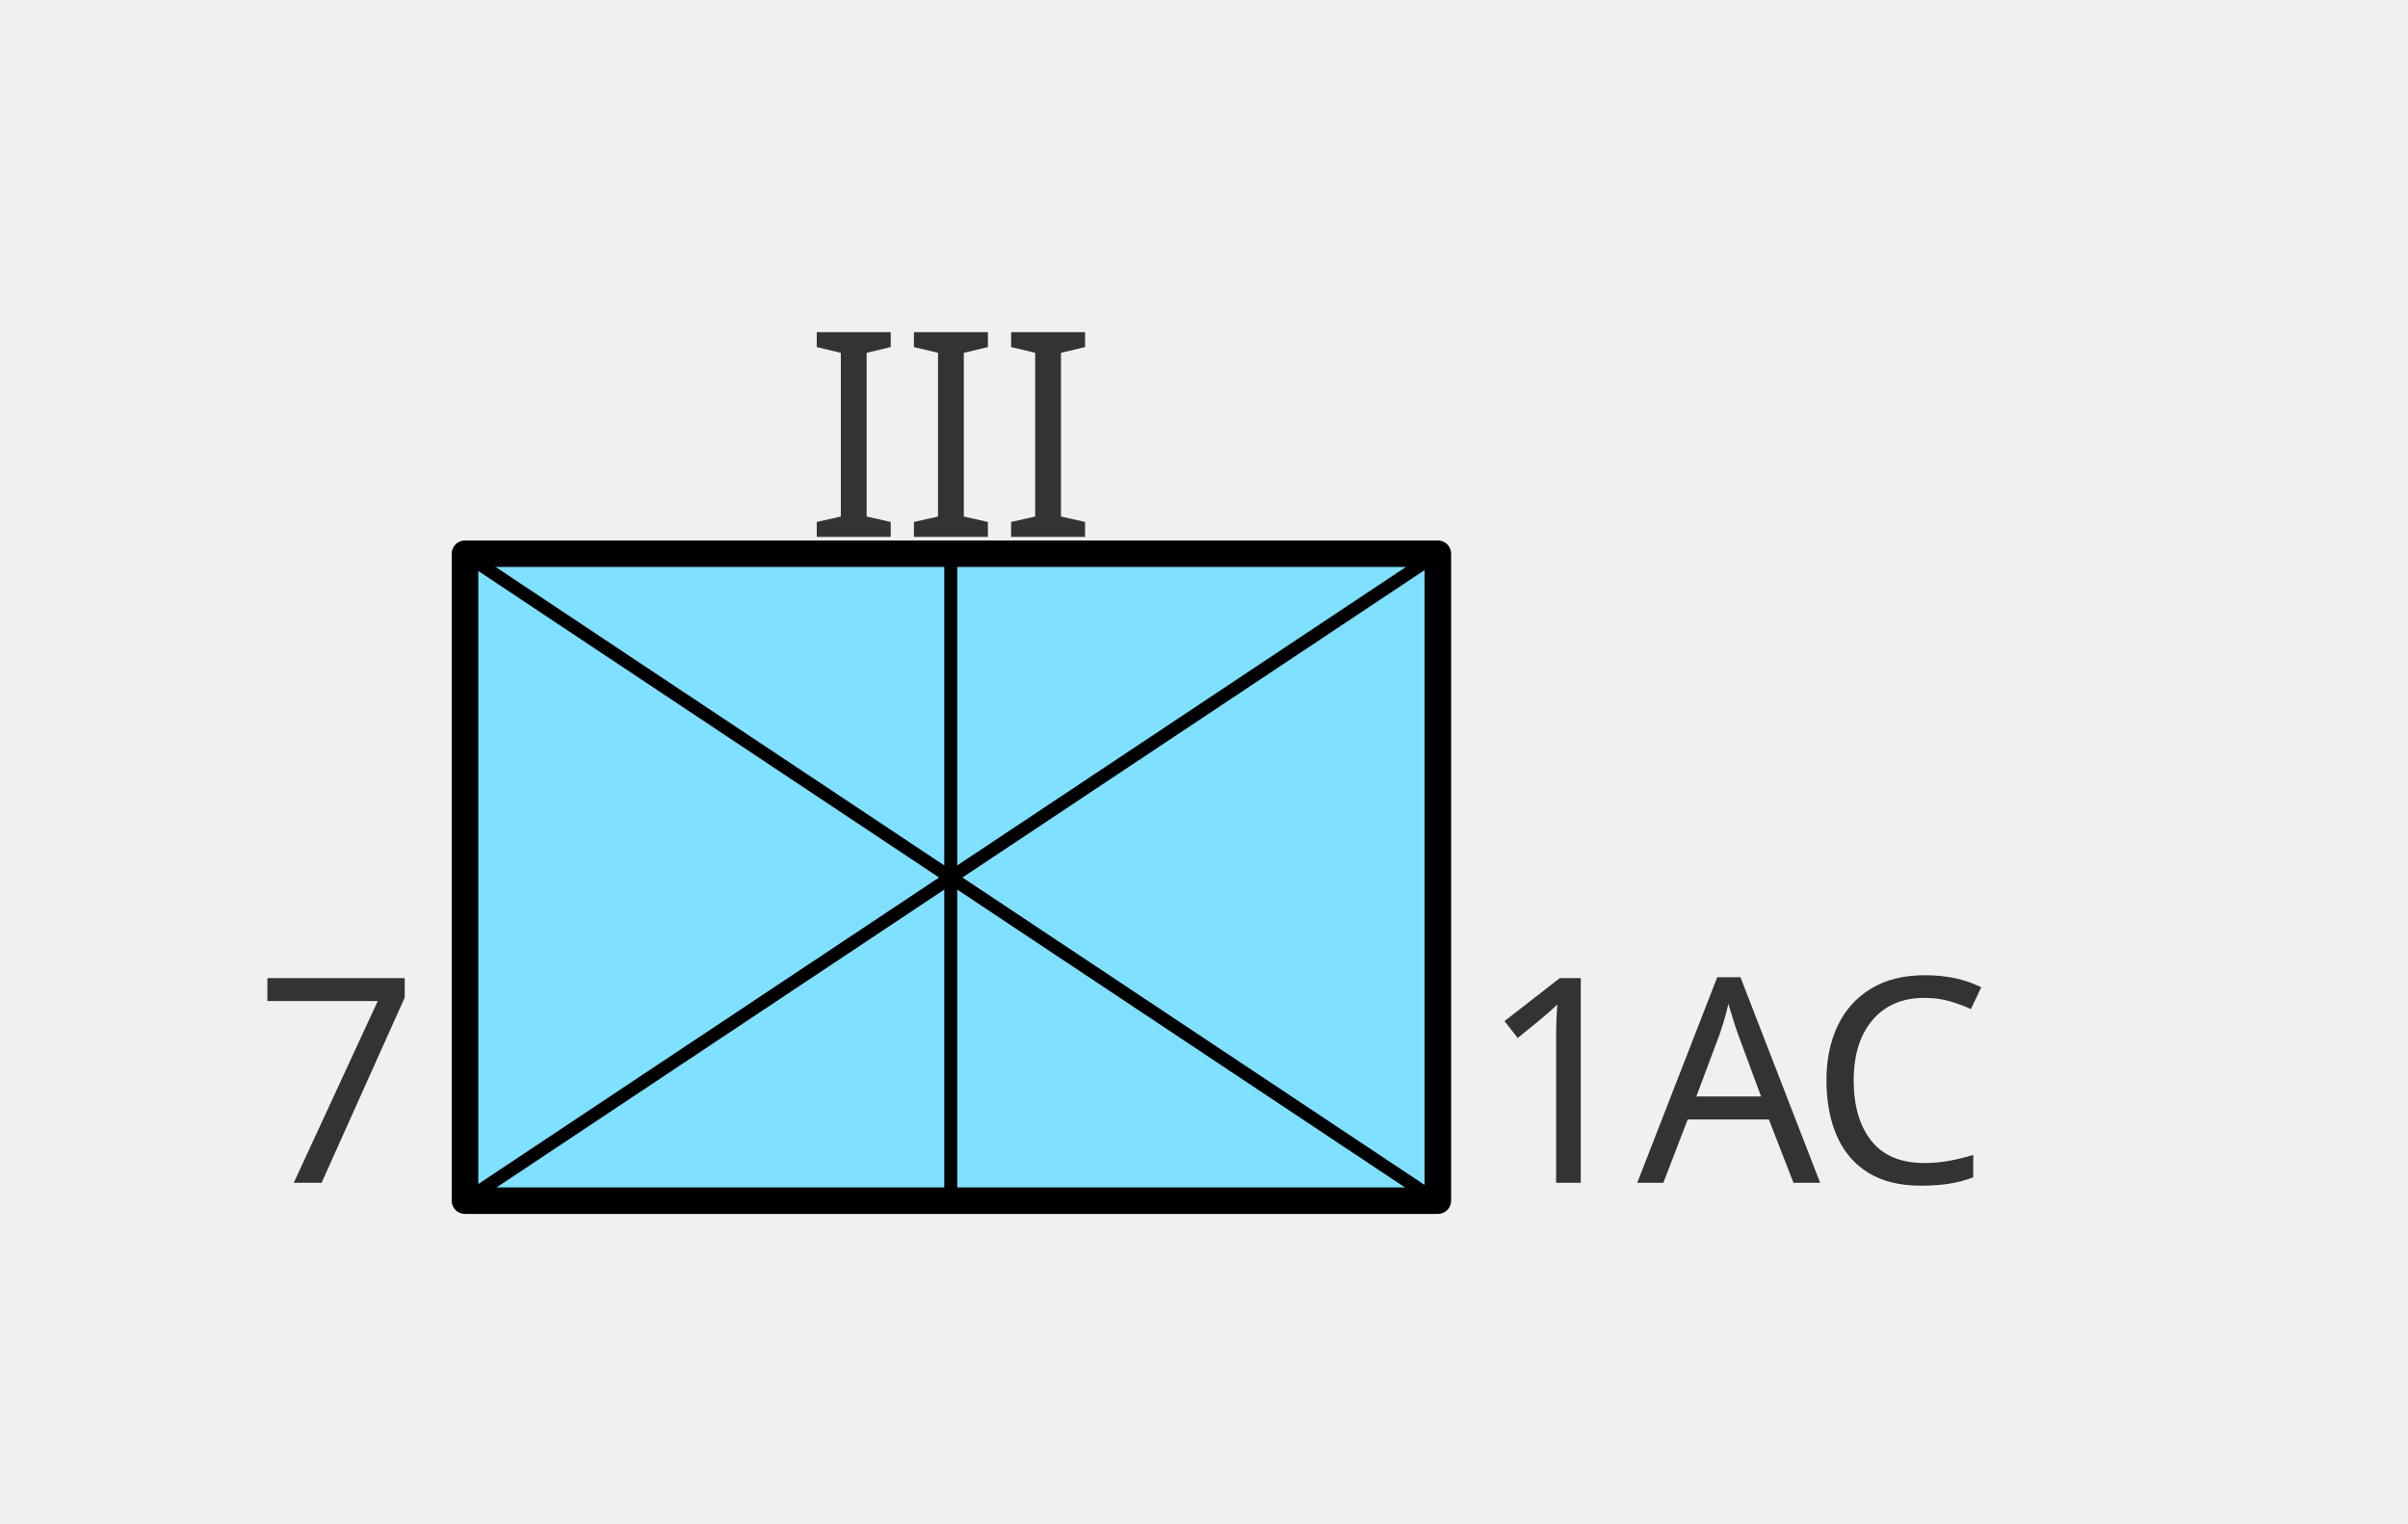
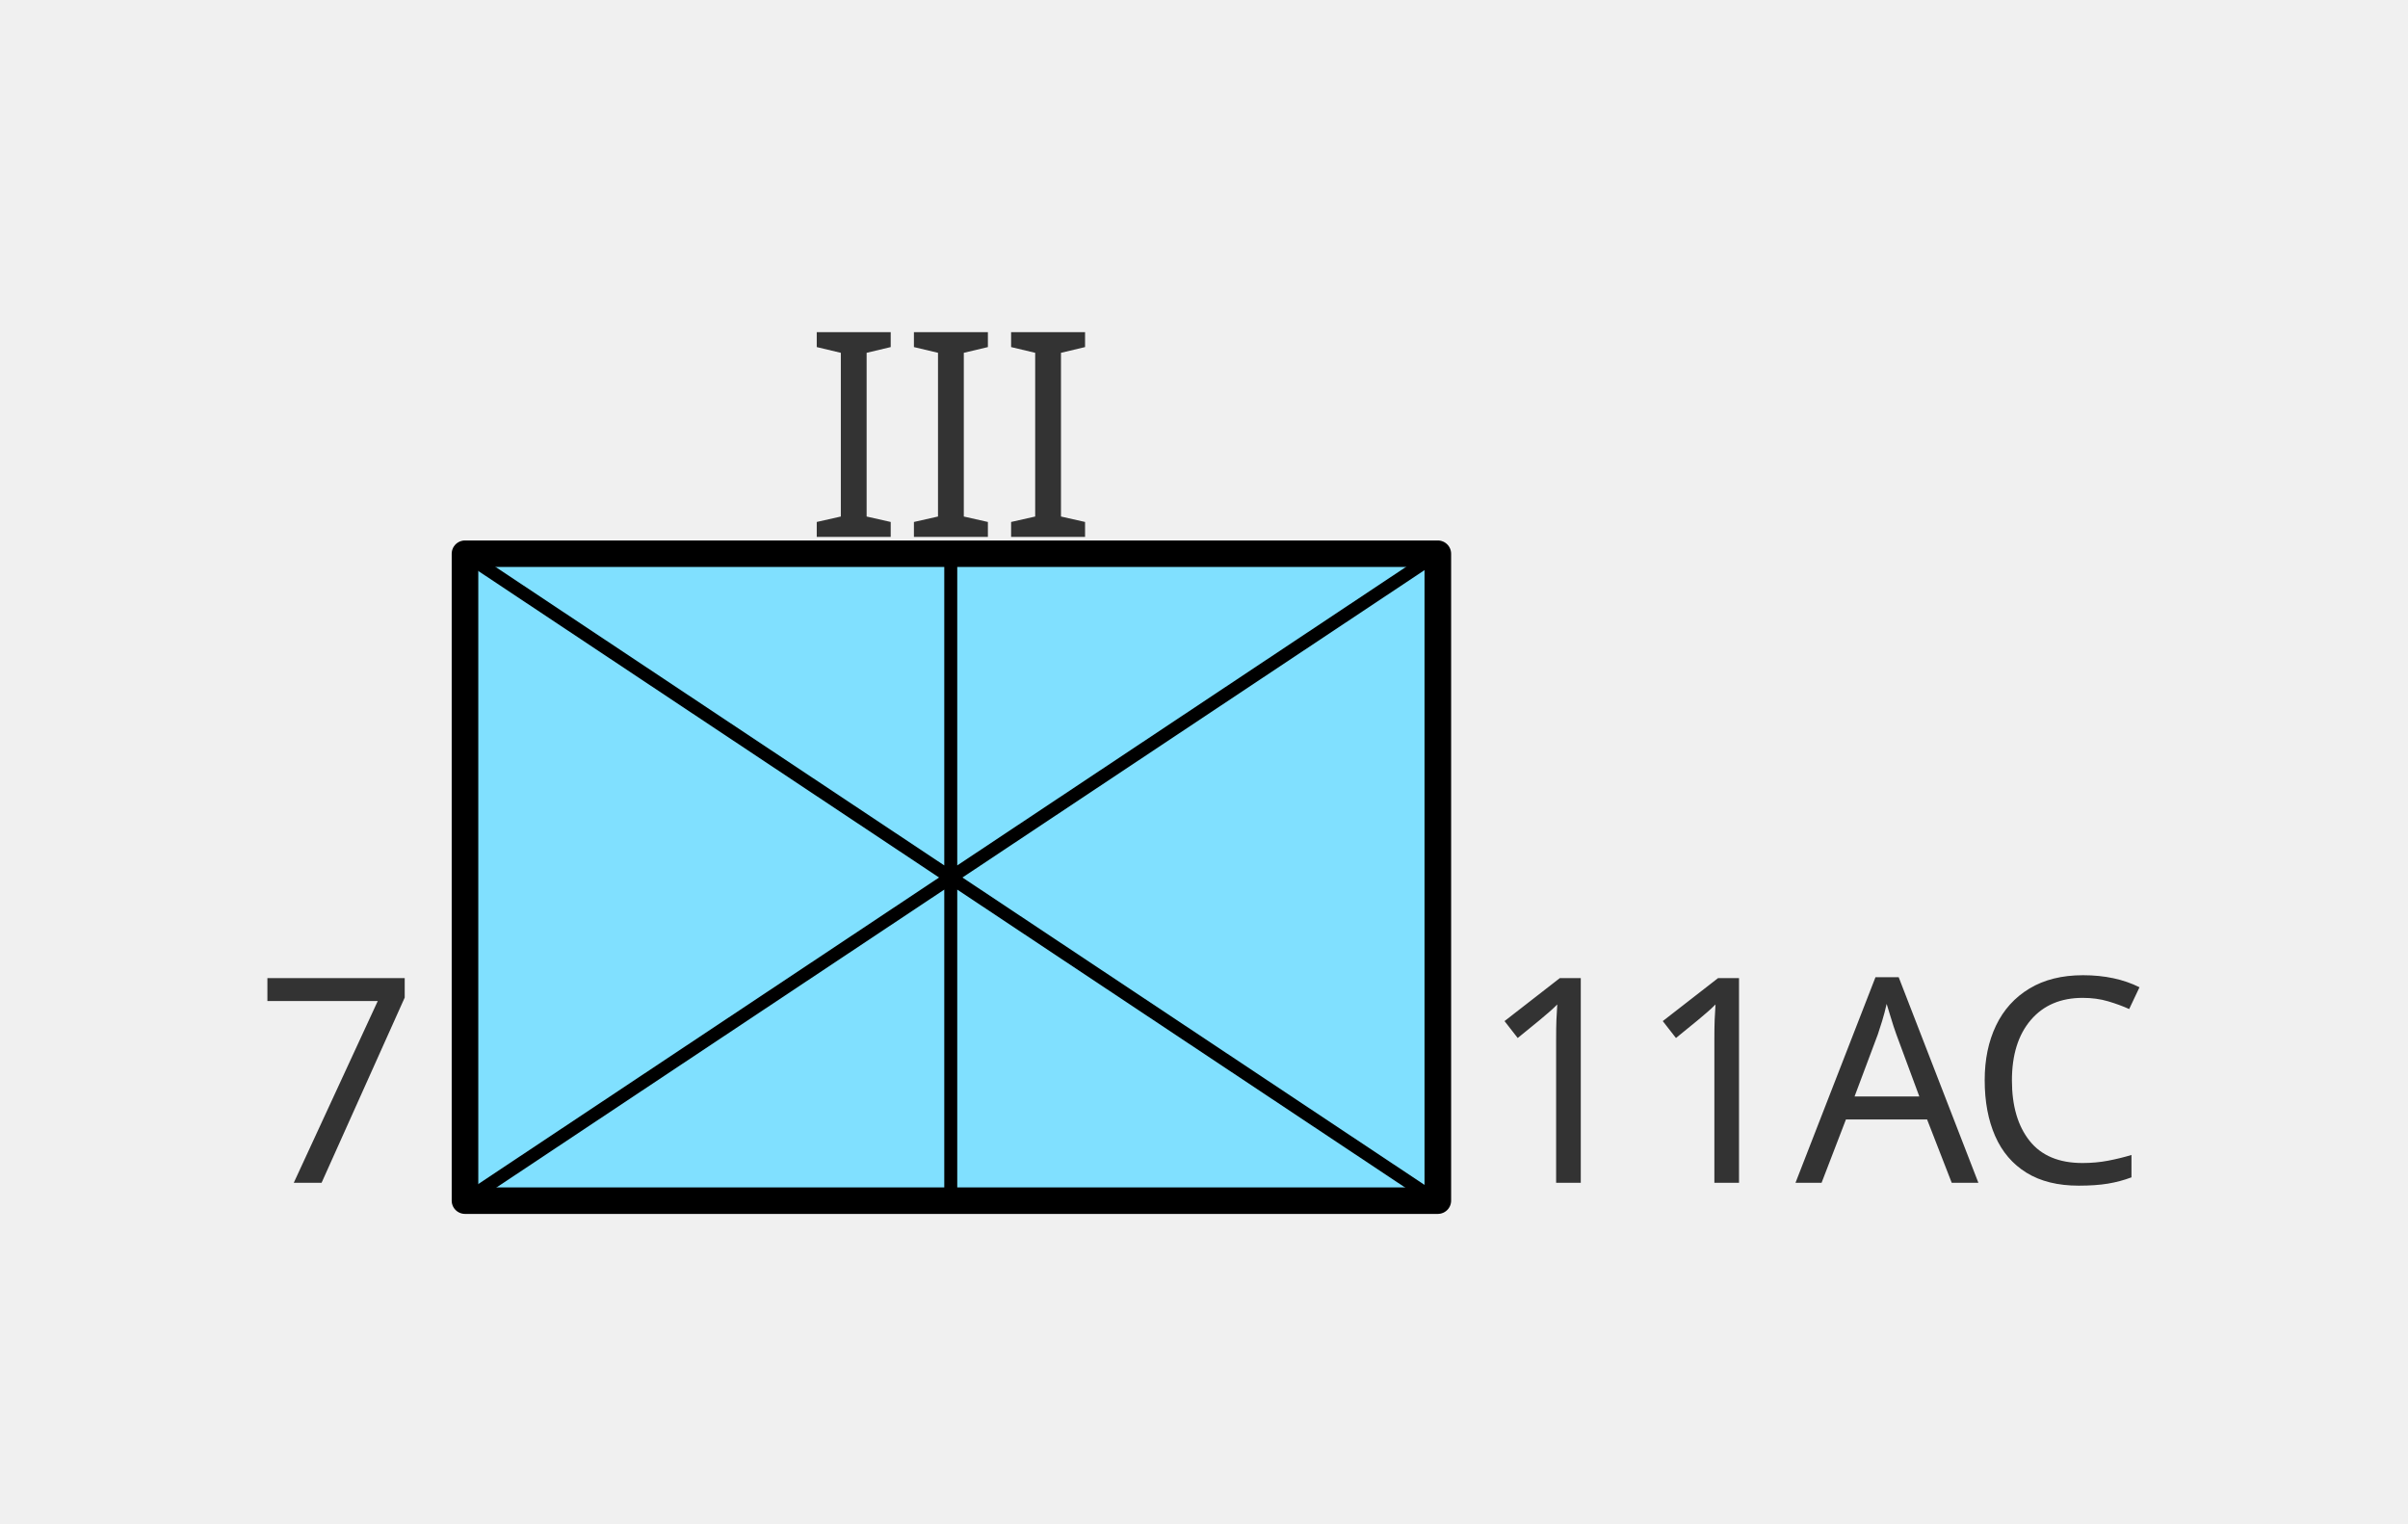
<svg xmlns="http://www.w3.org/2000/svg" baseProfile="full" stroke-linecap="round" stroke-linejoin="round" fill-rule="evenodd" width="98" height="62" viewBox="-704.966 -459.079 4200 1735.827">
  <defs>
    <mask id="a" maskUnits="userSpaceOnUse" x="0" y="0" width="1960" height="1240" fill-rule="nonzero">
      <path shape-rendering="crispEdges" fill="#fff" d="M106 46h1705v1125H106z" />
    </mask>
  </defs>
  <path style="fill:#80e0ff;stroke:#000;stroke-width:41" transform="matrix(1.13119 0 0 1.12819 106.076 45.926)" d="M0 0h1500v1000H0z" />
  <g mask="url(#a)">
    <path d="M749 0v1000M0 1l1498 999m0-999L0 1000" transform="matrix(1.13119 0 0 1.12819 106.076 45.926)" style="fill:none;stroke:#000;stroke-width:20" />
  </g>
  <text style="fill:#333;font-family:Calibri;font-size:500px;text-anchor:middle;white-space:pre" x="947.271" y="-21.244" dx="6.572" dy="37.788">III</text>
  <text style="fill:#333;font-family:Calibri;font-size:500px;letter-spacing:-10px;text-anchor:end;white-space:pre" x="25.421" y="1142.98">7</text>
-   <text style="fill:#333;font-family:Calibri;font-size:500px;letter-spacing:-10px;white-space:pre" x="1874.71" y="1142.98">1AC</text>
+   <text style="fill:#333;font-family:Calibri;font-size:500px;letter-spacing:-10px;white-space:pre" x="1874.71" y="1142.98">11AC</text>
</svg>
